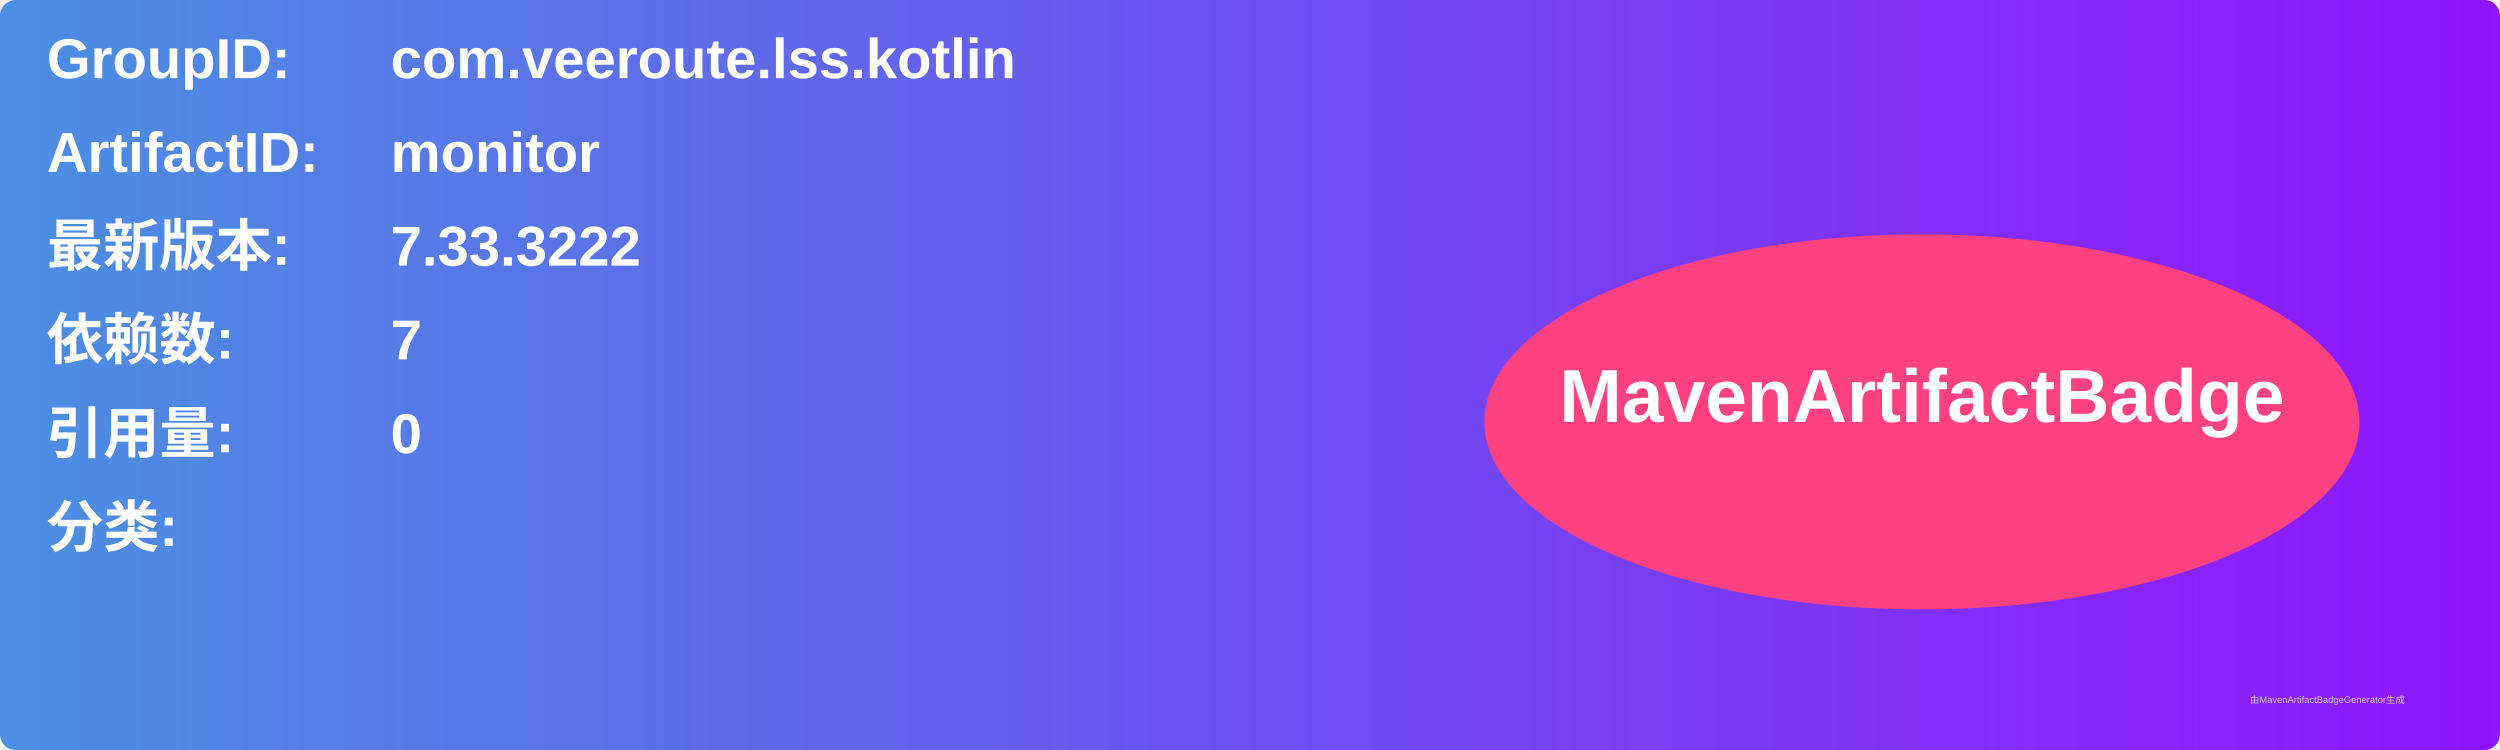
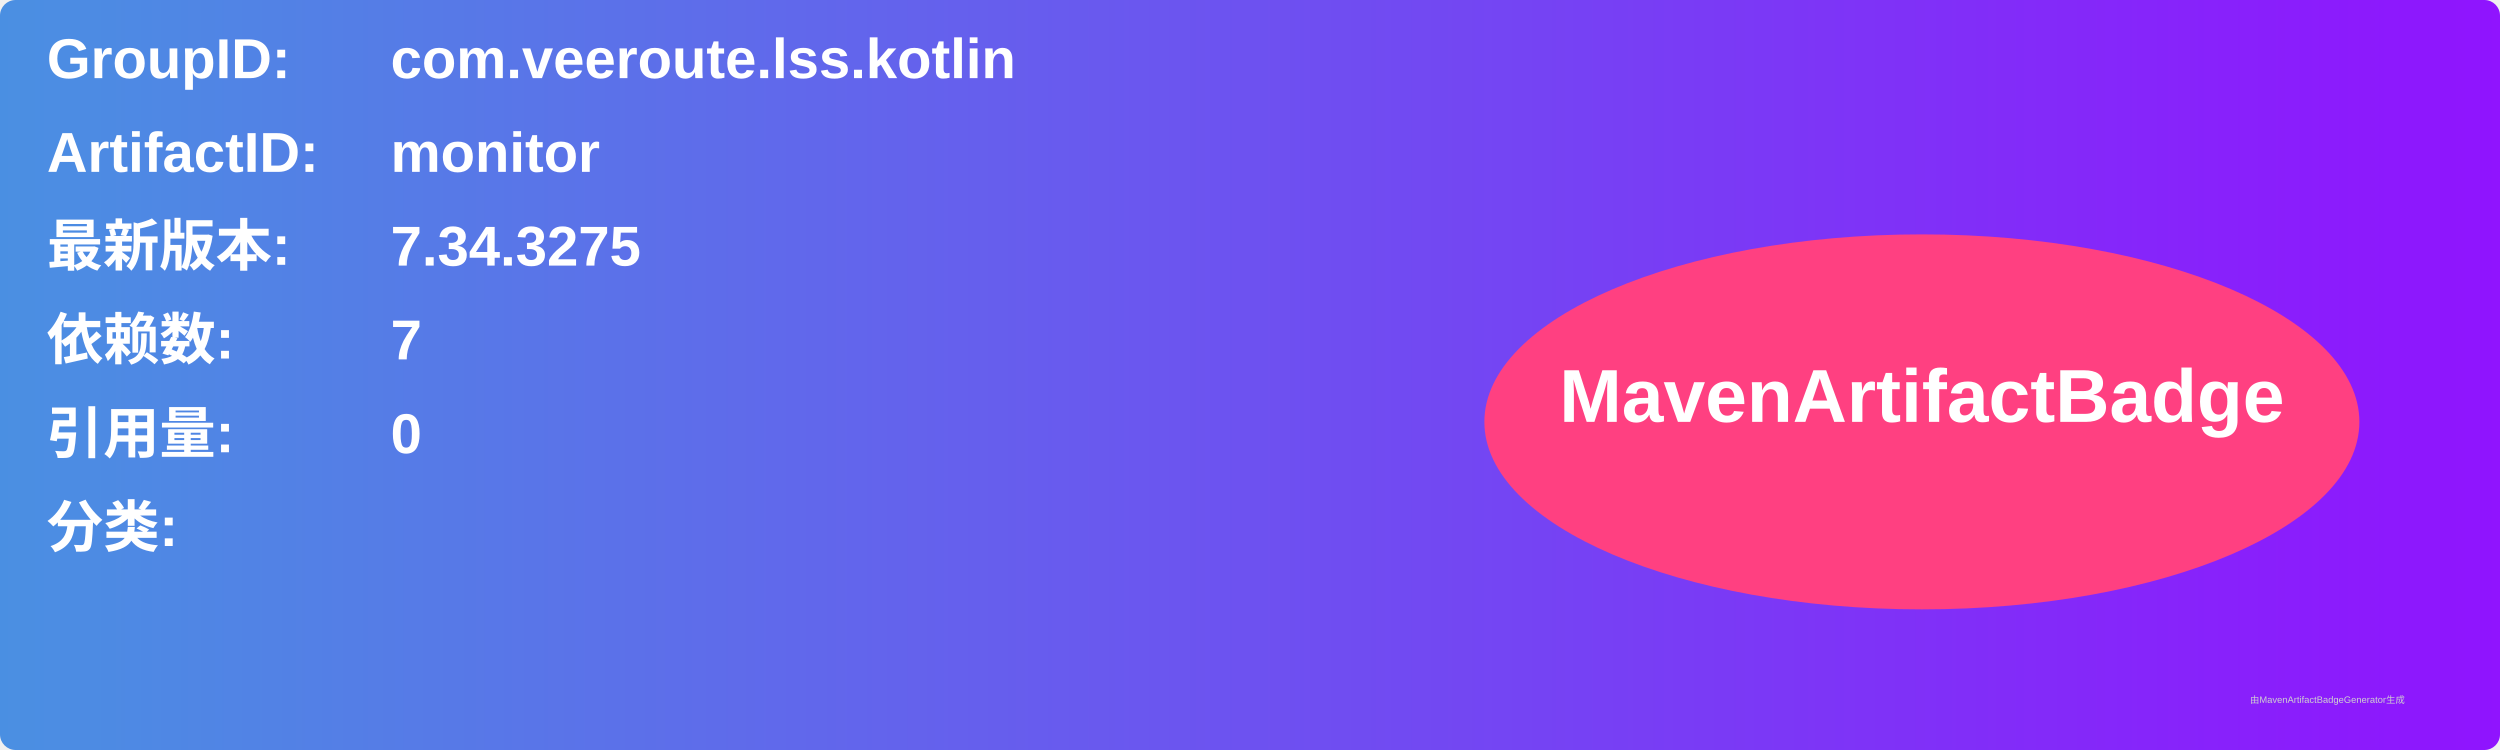
<svg xmlns="http://www.w3.org/2000/svg" width="800" height="240" viewBox="0 0 800 240">
  <linearGradient id="grad" x1="0%" y1="0%" x2="100%" y2="0%">
    <stop offset="0%" stop-color="#4a90e2" />
    <stop offset="100%" stop-color="#9013fe" />
  </linearGradient>
  <rect width="100%" height="100%" rx="5" ry="5" fill="url(#grad)" />
  <g transform="translate(15, 15)">
    <text x="0" y="10" font-family="Arial" font-size="18" fill="white" font-weight="bold" width="260">GroupID:</text>
    <text x="110" y="10" font-family="Arial" font-size="18" fill="white" font-weight="bold" width="460">com.veeroute.lss.kotlin</text>
    <text x="0" y="40" font-family="Arial" font-size="18" fill="white" font-weight="bold" width="260">ArtifactID:</text>
    <text x="110" y="40" font-family="Arial" font-size="18" fill="white" font-weight="bold" width="460">monitor</text>
    <text x="0" y="70" font-family="Arial" font-size="18" fill="white" font-weight="bold">最新版本:</text>
    <text x="110" y="70" font-family="Arial" font-size="18" fill="white" font-weight="bold">
-       <tspan font-weight="bold">7.33.3222</tspan>
+       <tspan font-weight="bold">7.34.3275</tspan>
    </text>
    <text x="0" y="100" font-family="Arial" font-size="18" fill="white" font-weight="bold">依赖数: </text>
    <text x="110" y="100" font-family="Arial" font-size="18" fill="white">
      <tspan font-weight="bold">7</tspan>
    </text>
    <text x="0" y="130" font-family="Arial" font-size="18" fill="white" font-weight="bold">引用量: </text>
    <text x="110" y="130" font-family="Arial" font-size="18" fill="white">
      <tspan font-weight="bold">0</tspan>
    </text>
    <text x="0" y="160" font-family="Arial" font-size="18" fill="white" font-weight="bold">分类:</text>
    <text x="10" y="190" font-family="Arial" font-size="10" fill="white">
      <tspan font-weight="bold" />
    </text>
    <ellipse cx="600" cy="120" rx="140" ry="60" fill="#ff4081" />
    <text x="600" y="120" text-anchor="middle" font-family="Arial" font-size="24" fill="white" font-weight="bold">MavenArtifactBadge</text>
  </g>
  <text x="720" y="225" font-family="Arial" font-size="3" fill="#d0d0d0">由MavenArtifactBadgeGenerator生成</text>
</svg>
